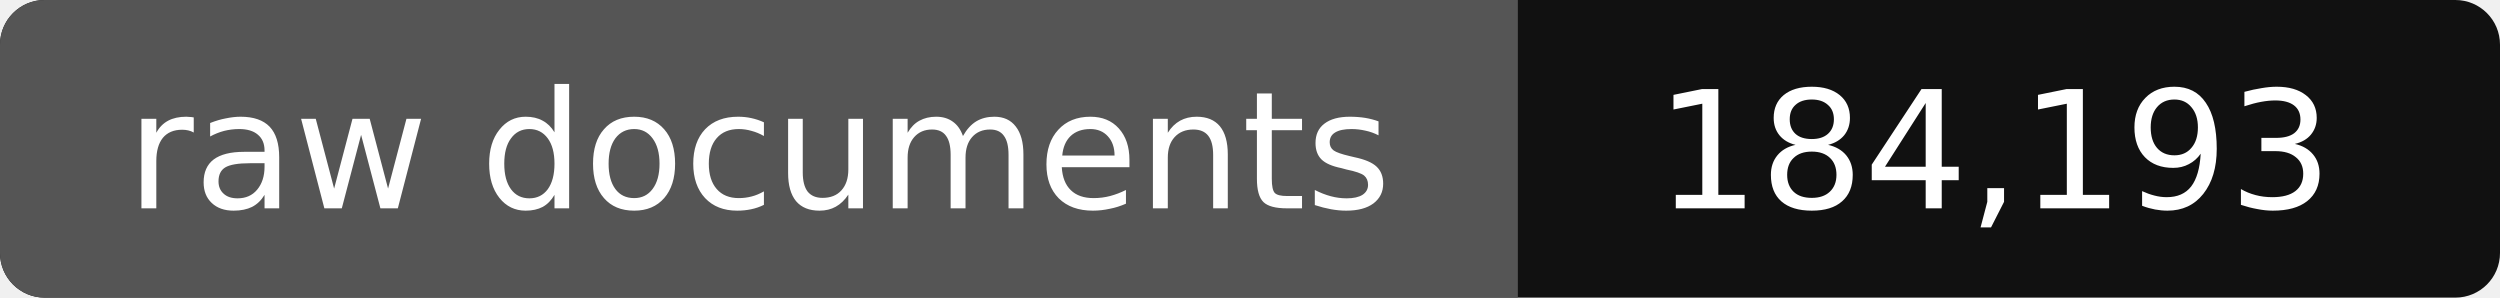
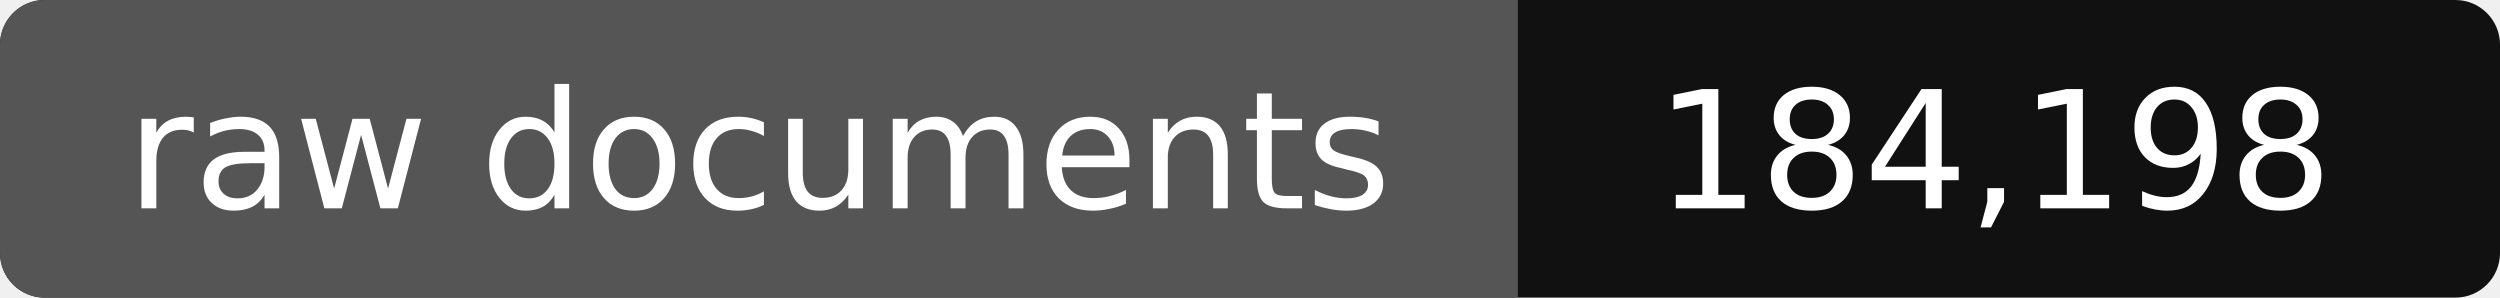
- <svg xmlns="http://www.w3.org/2000/svg" width="168" height="20" role="img" aria-label="raw documents: 184,193">
+ <svg xmlns="http://www.w3.org/2000/svg" width="168" height="20" role="img" aria-label="raw documents: 184,198">
  <rect width="168" height="20" rx="3" fill="#111" />
  <path fill="#555" d="M3 0h99v20H3a3 3 0 0 1-3-3V3a3 3 0 0 1 3-3z" />
  <g fill="#fff" text-anchor="middle" font-family="Verdana,DejaVu Sans,sans-serif" font-size="11">
    <text x="51" y="14">raw documents</text>
-     <text x="134" y="14">184,193</text>
+     <text x="134" y="14">184,198</text>
  </g>
</svg>
